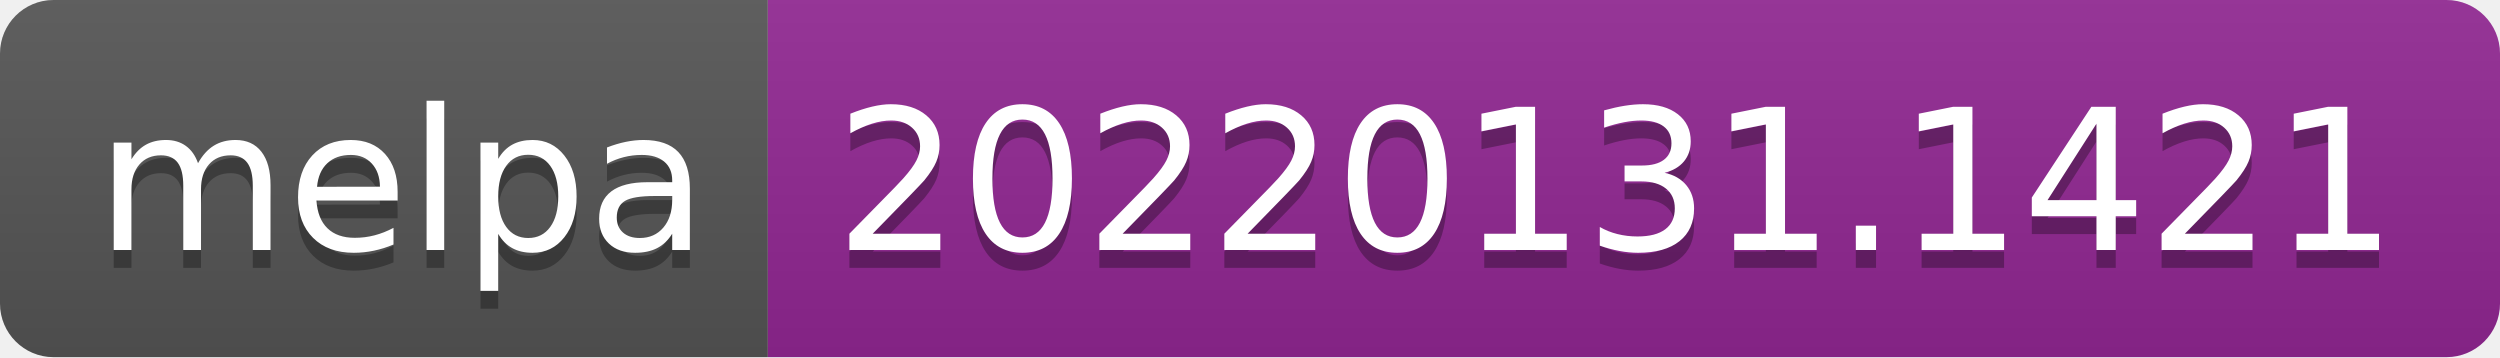
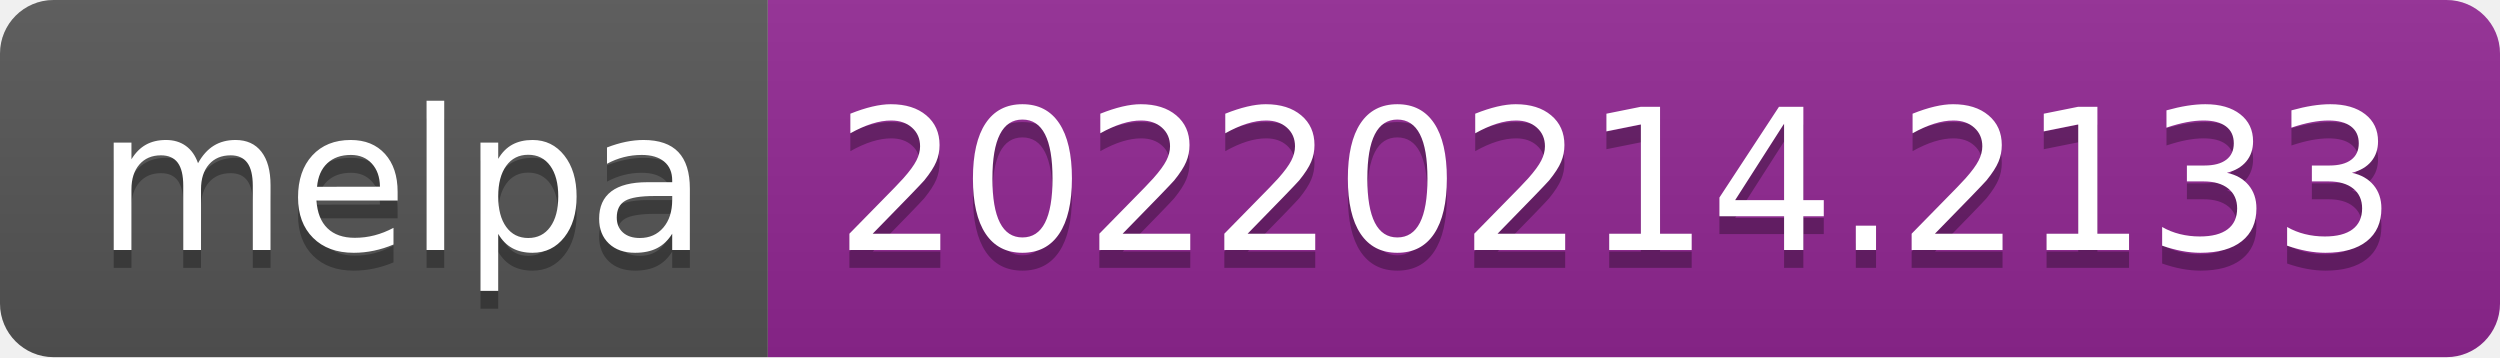
- <svg xmlns="http://www.w3.org/2000/svg" width="140" height="20" role="img" aria-label="melpa: 20220131.1421">
+ <svg xmlns="http://www.w3.org/2000/svg" width="140" height="20" role="img" aria-label="melpa: 20220214.2133">
  <linearGradient id="s" x2="0" y2="100%">
    <stop offset="0" stop-color="#bbb" stop-opacity=".1" />
    <stop offset="1" stop-opacity=".1" />
  </linearGradient>
  <clipPath id="r">
    <rect width="140" height="20" rx="3" fill="#fff" />
  </clipPath>
  <g clip-path="url(#r)">
    <rect width="43" height="20" fill="#555" />
    <rect x="43" width="97" height="20" fill="#922793" />
    <rect width="140" height="20" fill="url(#s)" />
  </g>
  <g fill="#fff" text-anchor="middle" font-family="Verdana,Geneva,DejaVu Sans,sans-serif" text-rendering="geometricPrecision" font-size="110">
    <text aria-hidden="true" x="225" y="150" fill="#010101" fill-opacity=".3" transform="scale(.1)" textLength="330">melpa</text>
    <text x="225" y="140" transform="scale(.1)" fill="#fff" textLength="330">melpa</text>
-     <text aria-hidden="true" x="905" y="150" fill="#010101" fill-opacity=".3" transform="scale(.1)" textLength="870">20220131.1421</text>
-     <text x="905" y="140" transform="scale(.1)" fill="#fff" textLength="870">20220131.1421</text>
+     <text aria-hidden="true" x="905" y="150" fill="#010101" fill-opacity=".3" transform="scale(.1)" textLength="870">20220214.2133</text>
+     <text x="905" y="140" transform="scale(.1)" fill="#fff" textLength="870">20220214.2133</text>
  </g>
</svg>
